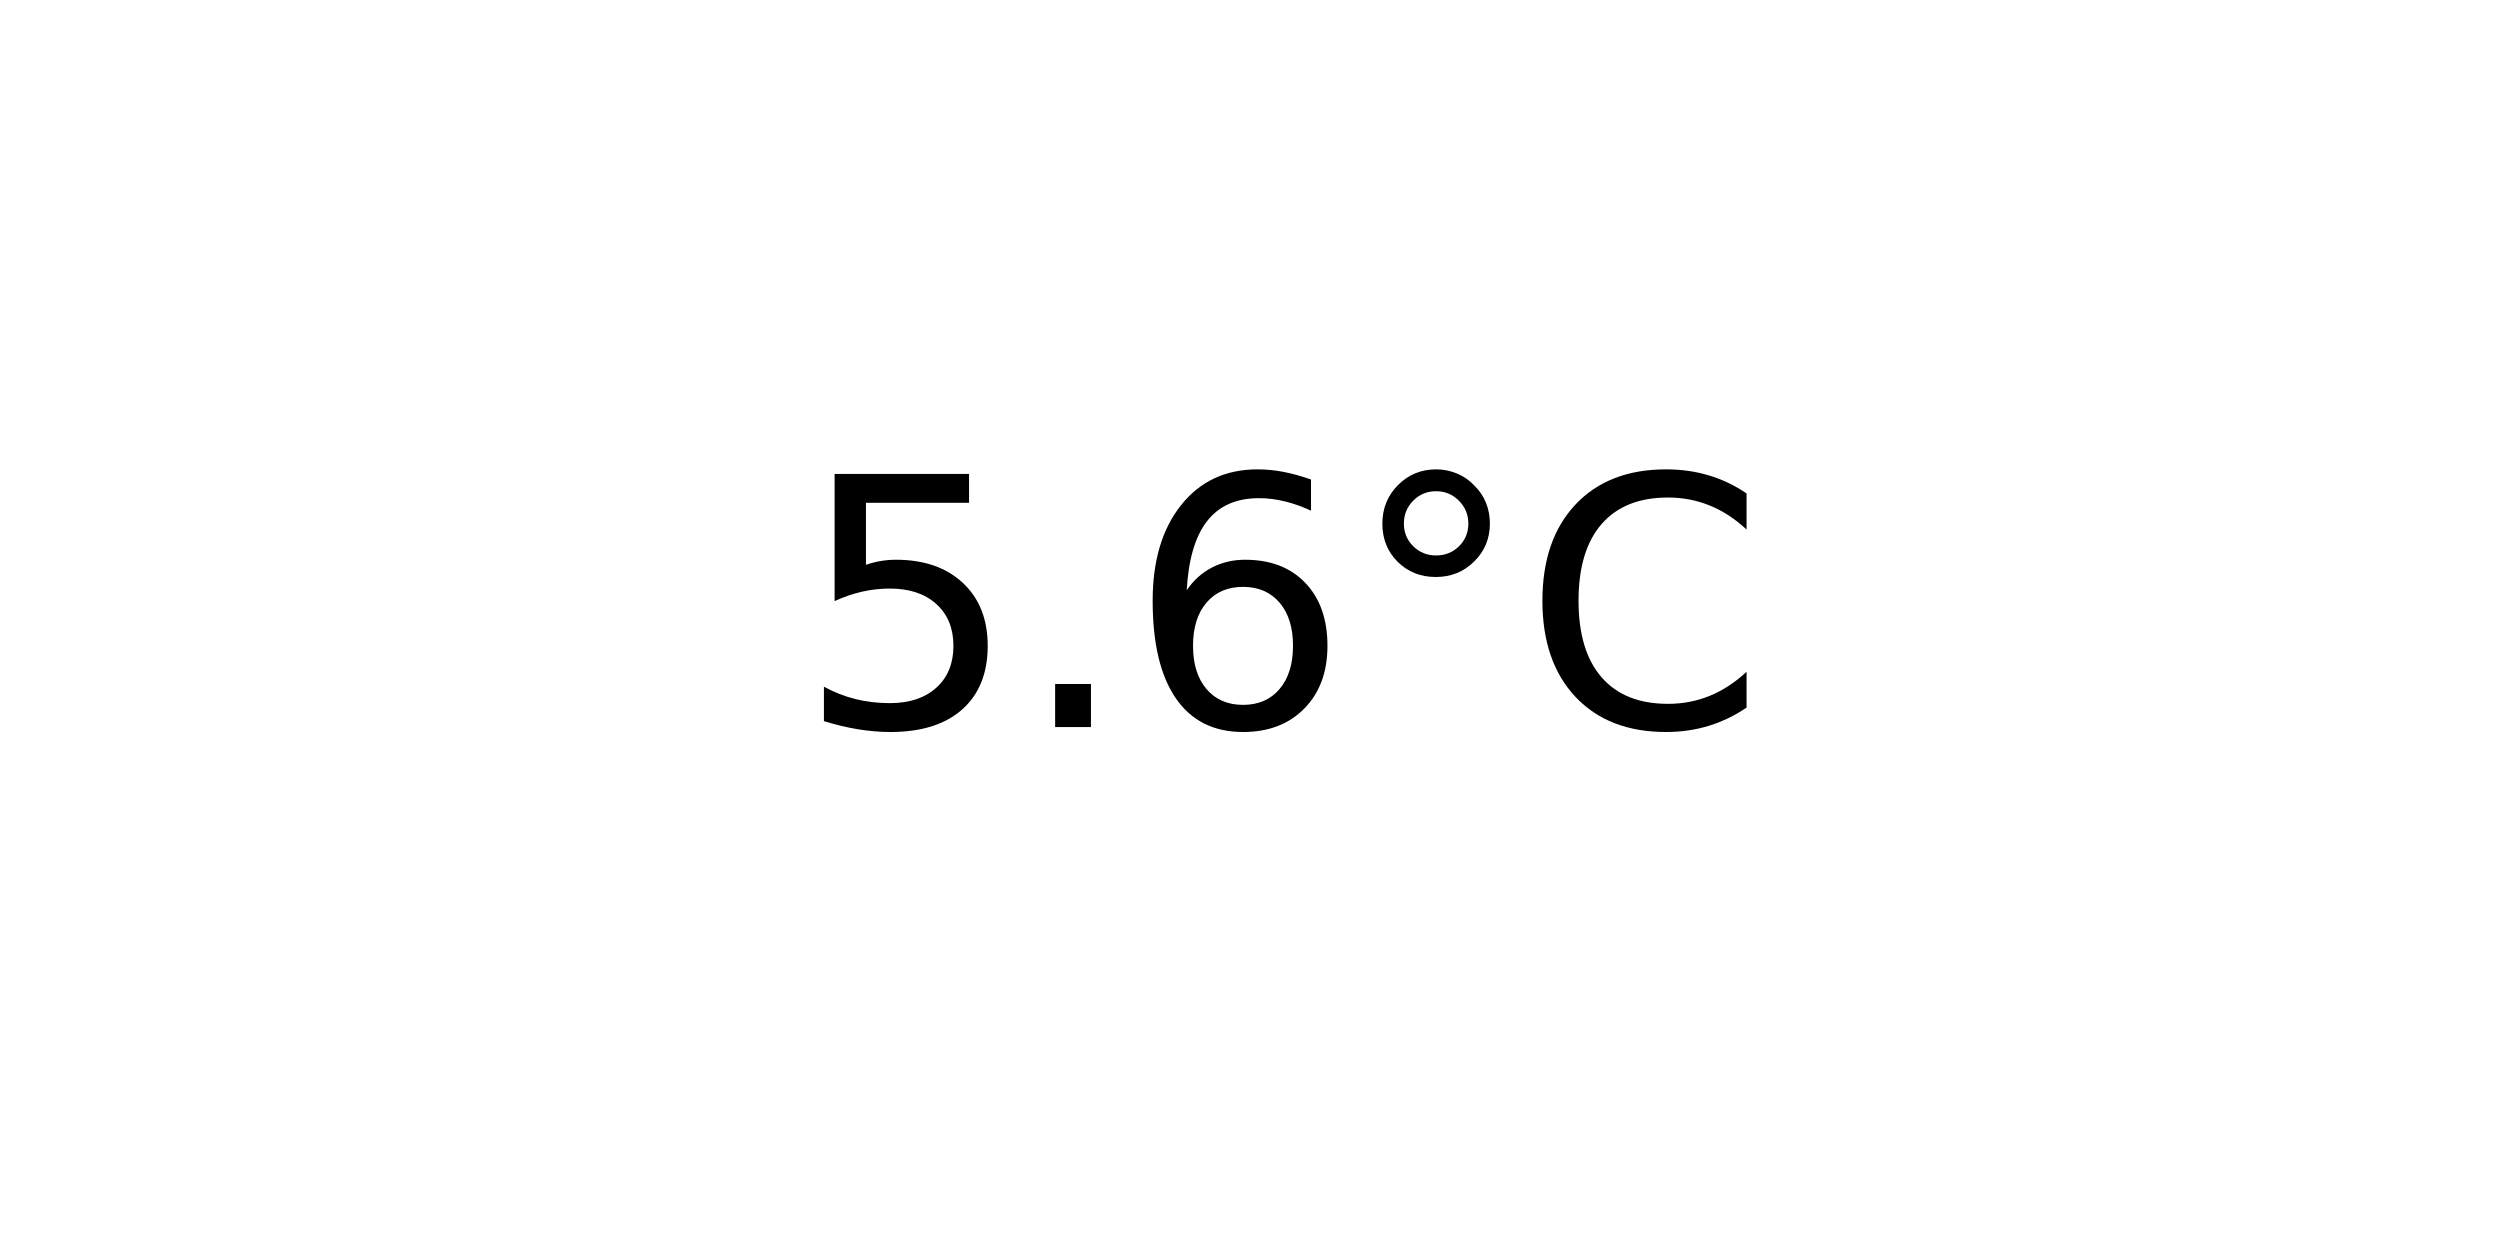
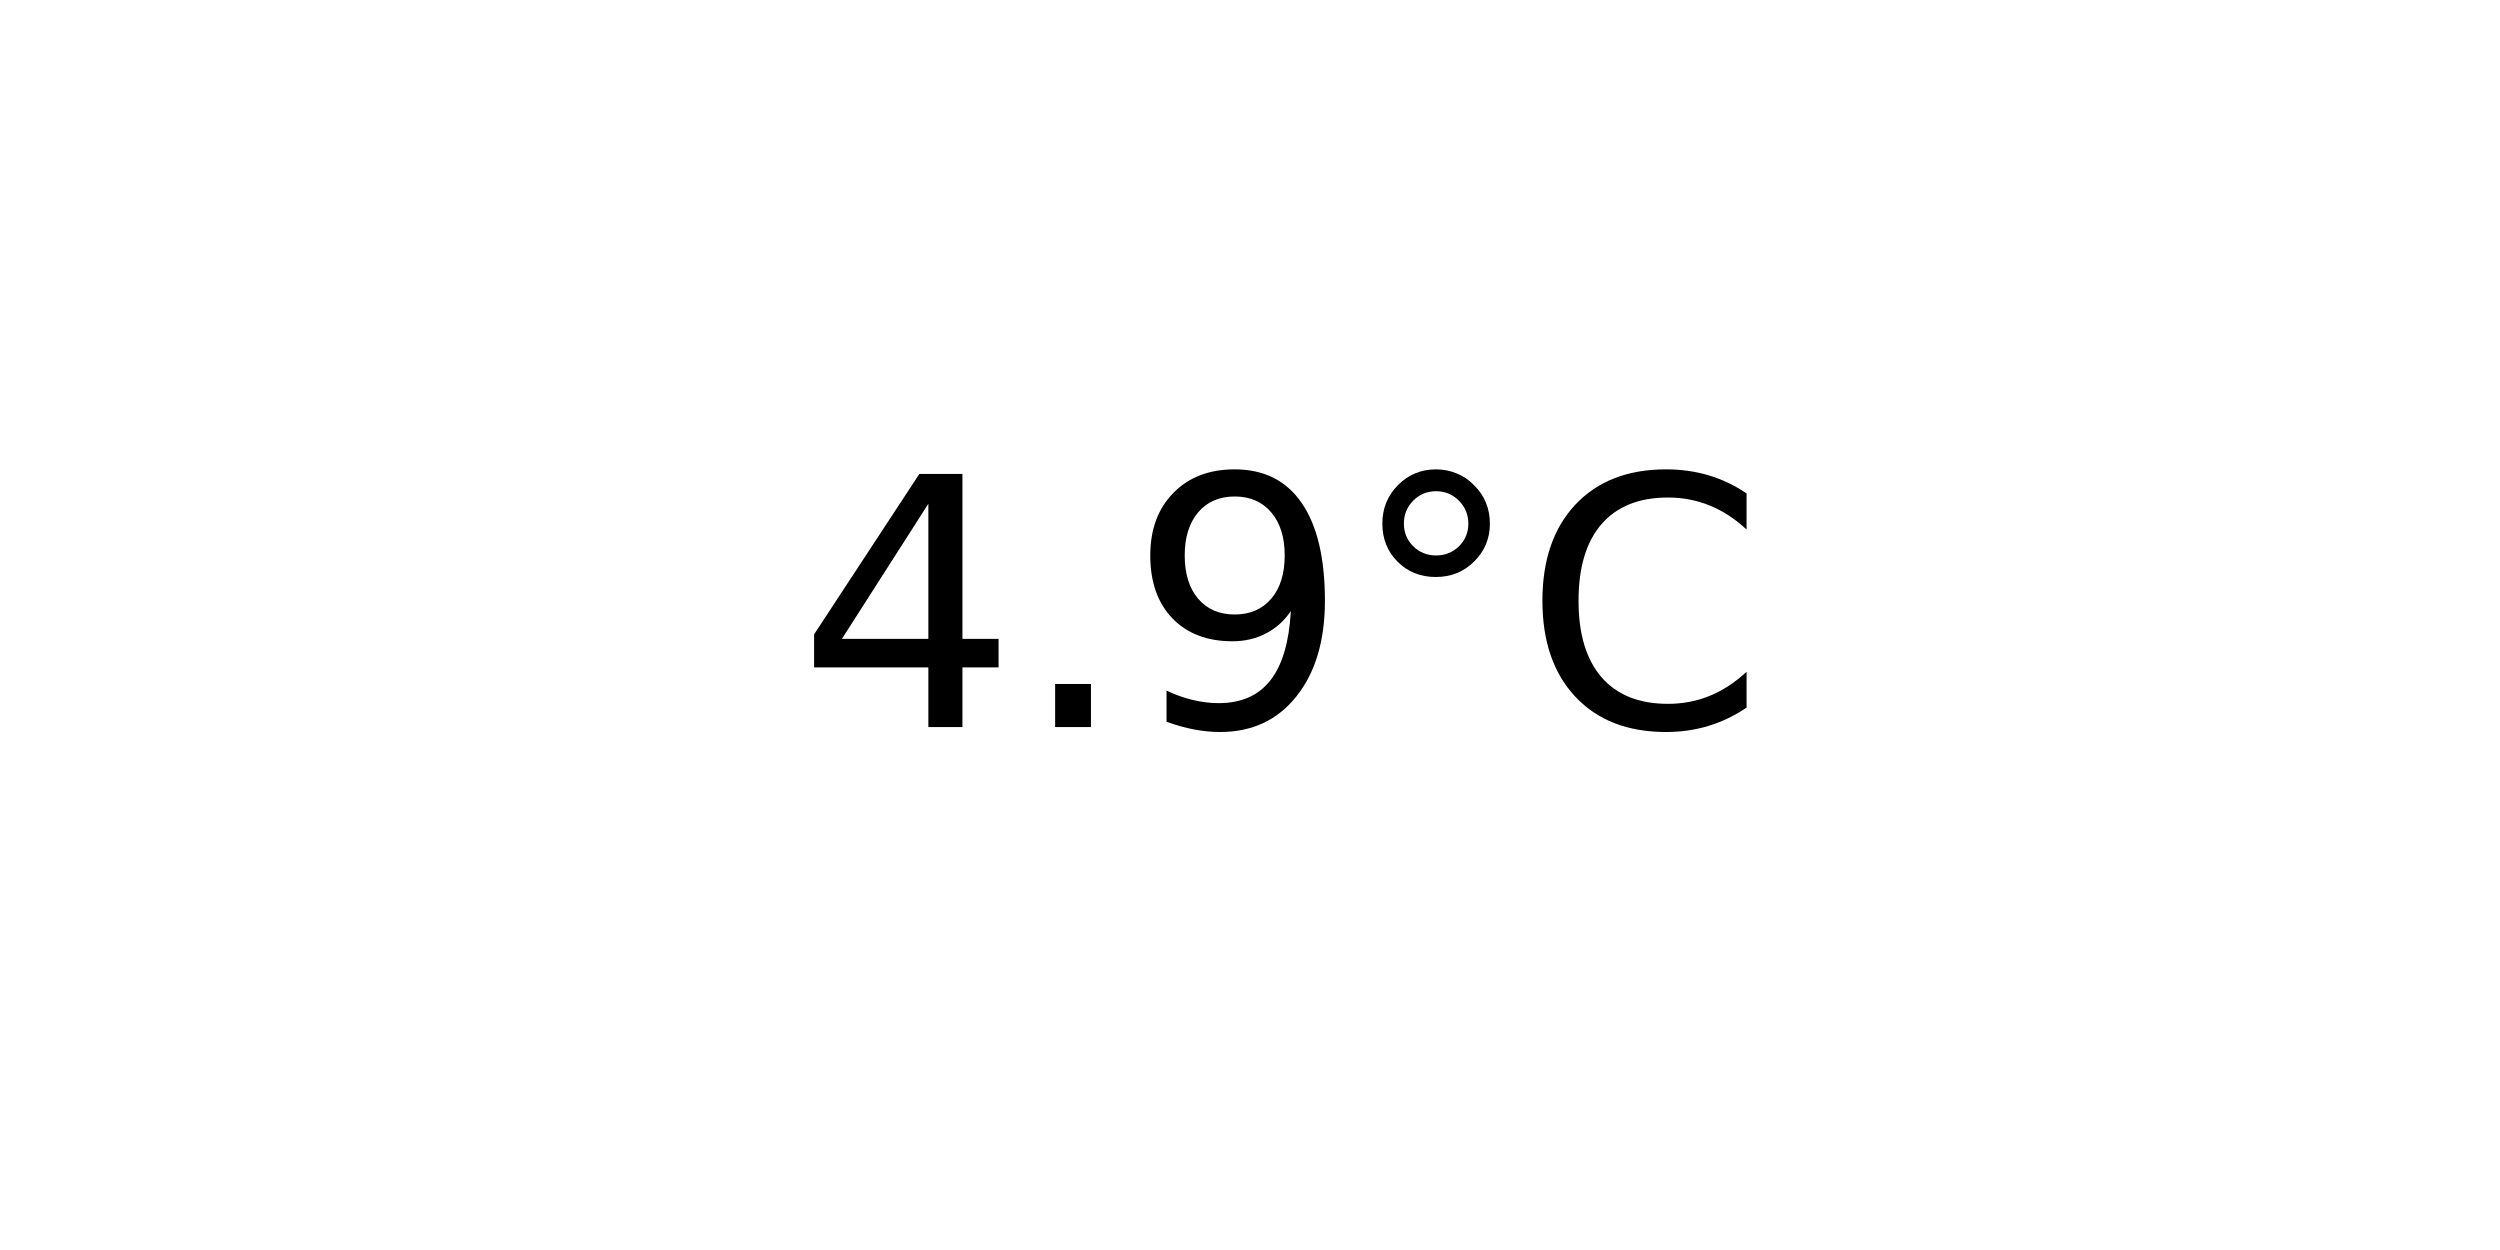
<svg xmlns="http://www.w3.org/2000/svg" xmlns:xlink="http://www.w3.org/1999/xlink" width="72pt" height="36pt" viewBox="0 0 72 36" version="1.1">
  <defs>
    <style type="text/css">*{stroke-linejoin: round; stroke-linecap: butt}</style>
  </defs>
  <g id="figure_1">
    <g id="axes_1">
      <g id="text_1">
        <g transform="translate(22.95703 20.93937) scale(0.1 -0.1)">
          <defs>
-             <path id="DejaVuSans-35" d="M 691 4666  L 3169 4666  L 3169 4134  L 1269 4134  L 1269 2991  Q 1406 3038 1543 3061  Q 1681 3084 1819 3084  Q 2600 3084 3056 2656  Q 3513 2228 3513 1497  Q 3513 744 3044 326  Q 2575 -91 1722 -91  Q 1428 -91 1123 -41  Q 819 9 494 109  L 494 744  Q 775 591 1075 516  Q 1375 441 1709 441  Q 2250 441 2565 725  Q 2881 1009 2881 1497  Q 2881 1984 2565 2268  Q 2250 2553 1709 2553  Q 1456 2553 1204 2497  Q 953 2441 691 2322  L 691 4666  z " transform="scale(0.015625)" />
+             <path id="DejaVuSans-34" d="M 2419 4116  L 825 1625  L 2419 1625  L 2419 4116  z M 2253 4666  L 3047 4666  L 3047 1625  L 3713 1625  L 3713 1100  L 3047 1100  L 3047 0  L 2419 0  L 2419 1100  L 313 1100  L 313 1709  L 2253 4666  z " transform="scale(0.015625)" />
            <path id="DejaVuSans-2e" d="M 684 794  L 1344 794  L 1344 0  L 684 0  L 684 794  z " transform="scale(0.015625)" />
-             <path id="DejaVuSans-36" d="M 2113 2584  Q 1688 2584 1439 2293  Q 1191 2003 1191 1497  Q 1191 994 1439 701  Q 1688 409 2113 409  Q 2538 409 2786 701  Q 3034 994 3034 1497  Q 3034 2003 2786 2293  Q 2538 2584 2113 2584  z M 3366 4563  L 3366 3988  Q 3128 4100 2886 4159  Q 2644 4219 2406 4219  Q 1781 4219 1451 3797  Q 1122 3375 1075 2522  Q 1259 2794 1537 2939  Q 1816 3084 2150 3084  Q 2853 3084 3261 2657  Q 3669 2231 3669 1497  Q 3669 778 3244 343  Q 2819 -91 2113 -91  Q 1303 -91 875 529  Q 447 1150 447 2328  Q 447 3434 972 4092  Q 1497 4750 2381 4750  Q 2619 4750 2861 4703  Q 3103 4656 3366 4563  z " transform="scale(0.015625)" />
+             <path id="DejaVuSans-39" d="M 703 97  L 703 672  Q 941 559 1184 500  Q 1428 441 1663 441  Q 2288 441 2617 861  Q 2947 1281 2994 2138  Q 2813 1869 2534 1725  Q 2256 1581 1919 1581  Q 1219 1581 811 2004  Q 403 2428 403 3163  Q 403 3881 828 4315  Q 1253 4750 1959 4750  Q 2769 4750 3195 4129  Q 3622 3509 3622 2328  Q 3622 1225 3098 567  Q 2575 -91 1691 -91  Q 1453 -91 1209 -44  Q 966 3 703 97  z M 1959 2075  Q 2384 2075 2632 2365  Q 2881 2656 2881 3163  Q 2881 3666 2632 3958  Q 2384 4250 1959 4250  Q 1534 4250 1286 3958  Q 1038 3666 1038 3163  Q 1038 2656 1286 2365  Q 1534 2075 1959 2075  z " transform="scale(0.015625)" />
            <path id="DejaVuSans-b0" d="M 1600 4347  Q 1350 4347 1178 4173  Q 1006 4000 1006 3750  Q 1006 3503 1178 3333  Q 1350 3163 1600 3163  Q 1850 3163 2022 3333  Q 2194 3503 2194 3750  Q 2194 3997 2020 4172  Q 1847 4347 1600 4347  z M 1600 4750  Q 1800 4750 1984 4673  Q 2169 4597 2303 4453  Q 2447 4313 2519 4134  Q 2591 3956 2591 3750  Q 2591 3338 2302 3052  Q 2013 2766 1594 2766  Q 1172 2766 890 3047  Q 609 3328 609 3750  Q 609 4169 896 4459  Q 1184 4750 1600 4750  z " transform="scale(0.015625)" />
            <path id="DejaVuSans-43" d="M 4122 4306  L 4122 3641  Q 3803 3938 3442 4084  Q 3081 4231 2675 4231  Q 1875 4231 1450 3742  Q 1025 3253 1025 2328  Q 1025 1406 1450 917  Q 1875 428 2675 428  Q 3081 428 3442 575  Q 3803 722 4122 1019  L 4122 359  Q 3791 134 3420 21  Q 3050 -91 2638 -91  Q 1578 -91 968 557  Q 359 1206 359 2328  Q 359 3453 968 4101  Q 1578 4750 2638 4750  Q 3056 4750 3426 4639  Q 3797 4528 4122 4306  z " transform="scale(0.015625)" />
          </defs>
-           <use xlink:href="#DejaVuSans-35" />
+           <use xlink:href="#DejaVuSans-34" />
          <use xlink:href="#DejaVuSans-2e" x="63.623" />
-           <use xlink:href="#DejaVuSans-36" x="95.41" />
+           <use xlink:href="#DejaVuSans-39" x="95.41" />
          <use xlink:href="#DejaVuSans-b0" x="159.033" />
          <use xlink:href="#DejaVuSans-43" x="209.033" />
        </g>
      </g>
    </g>
  </g>
</svg>
